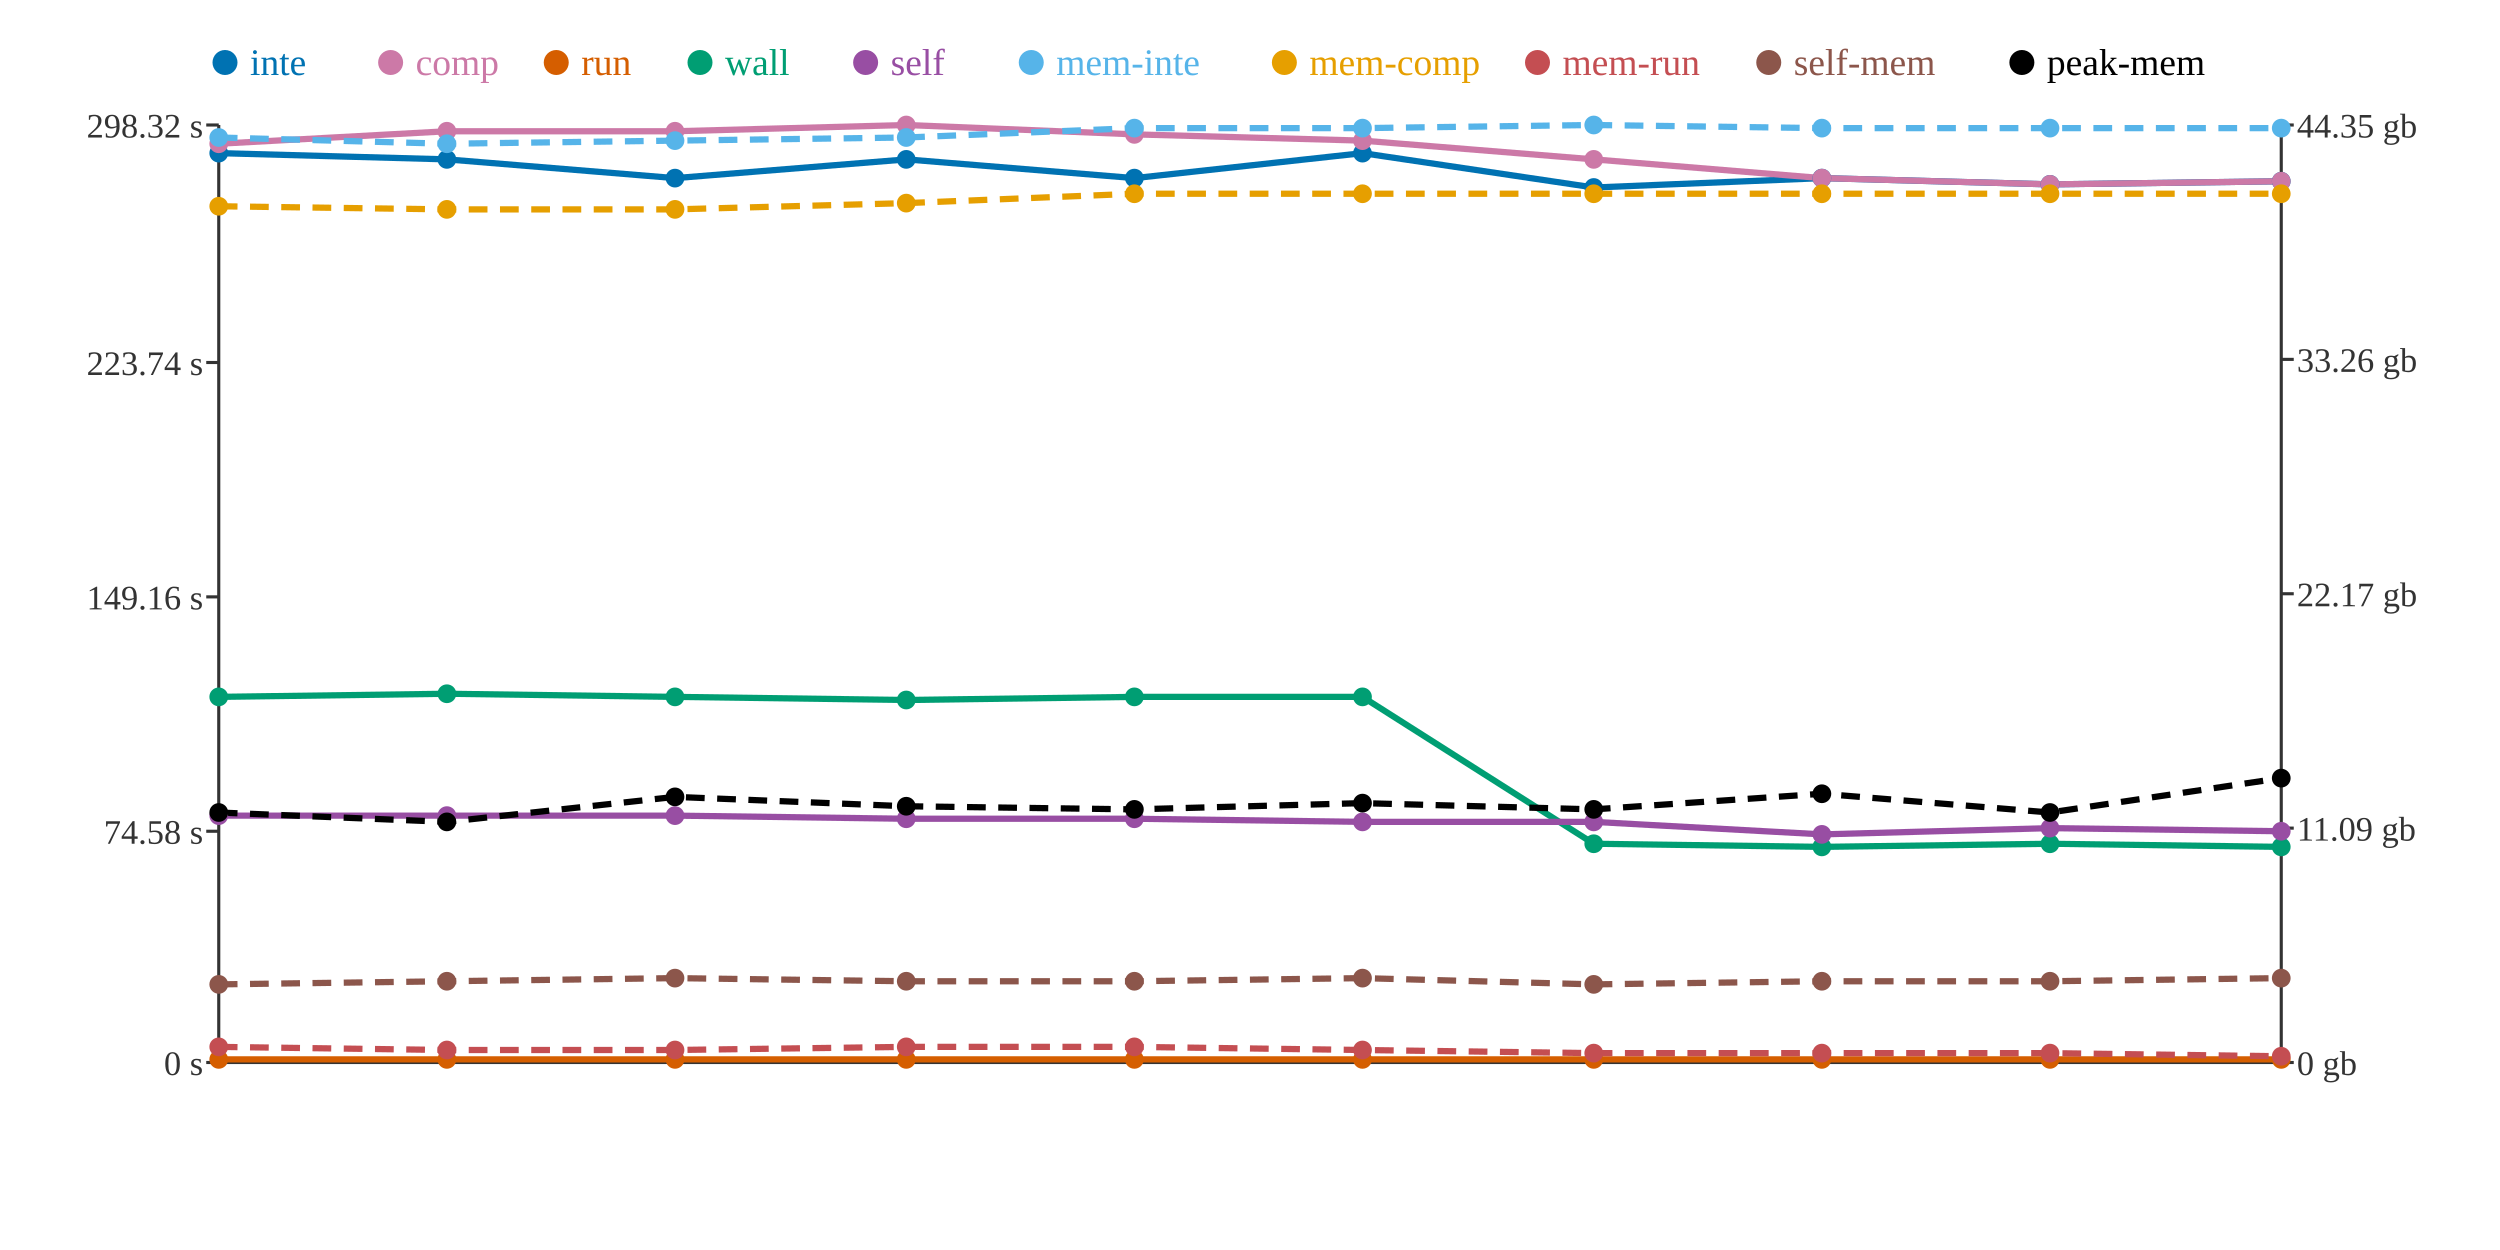
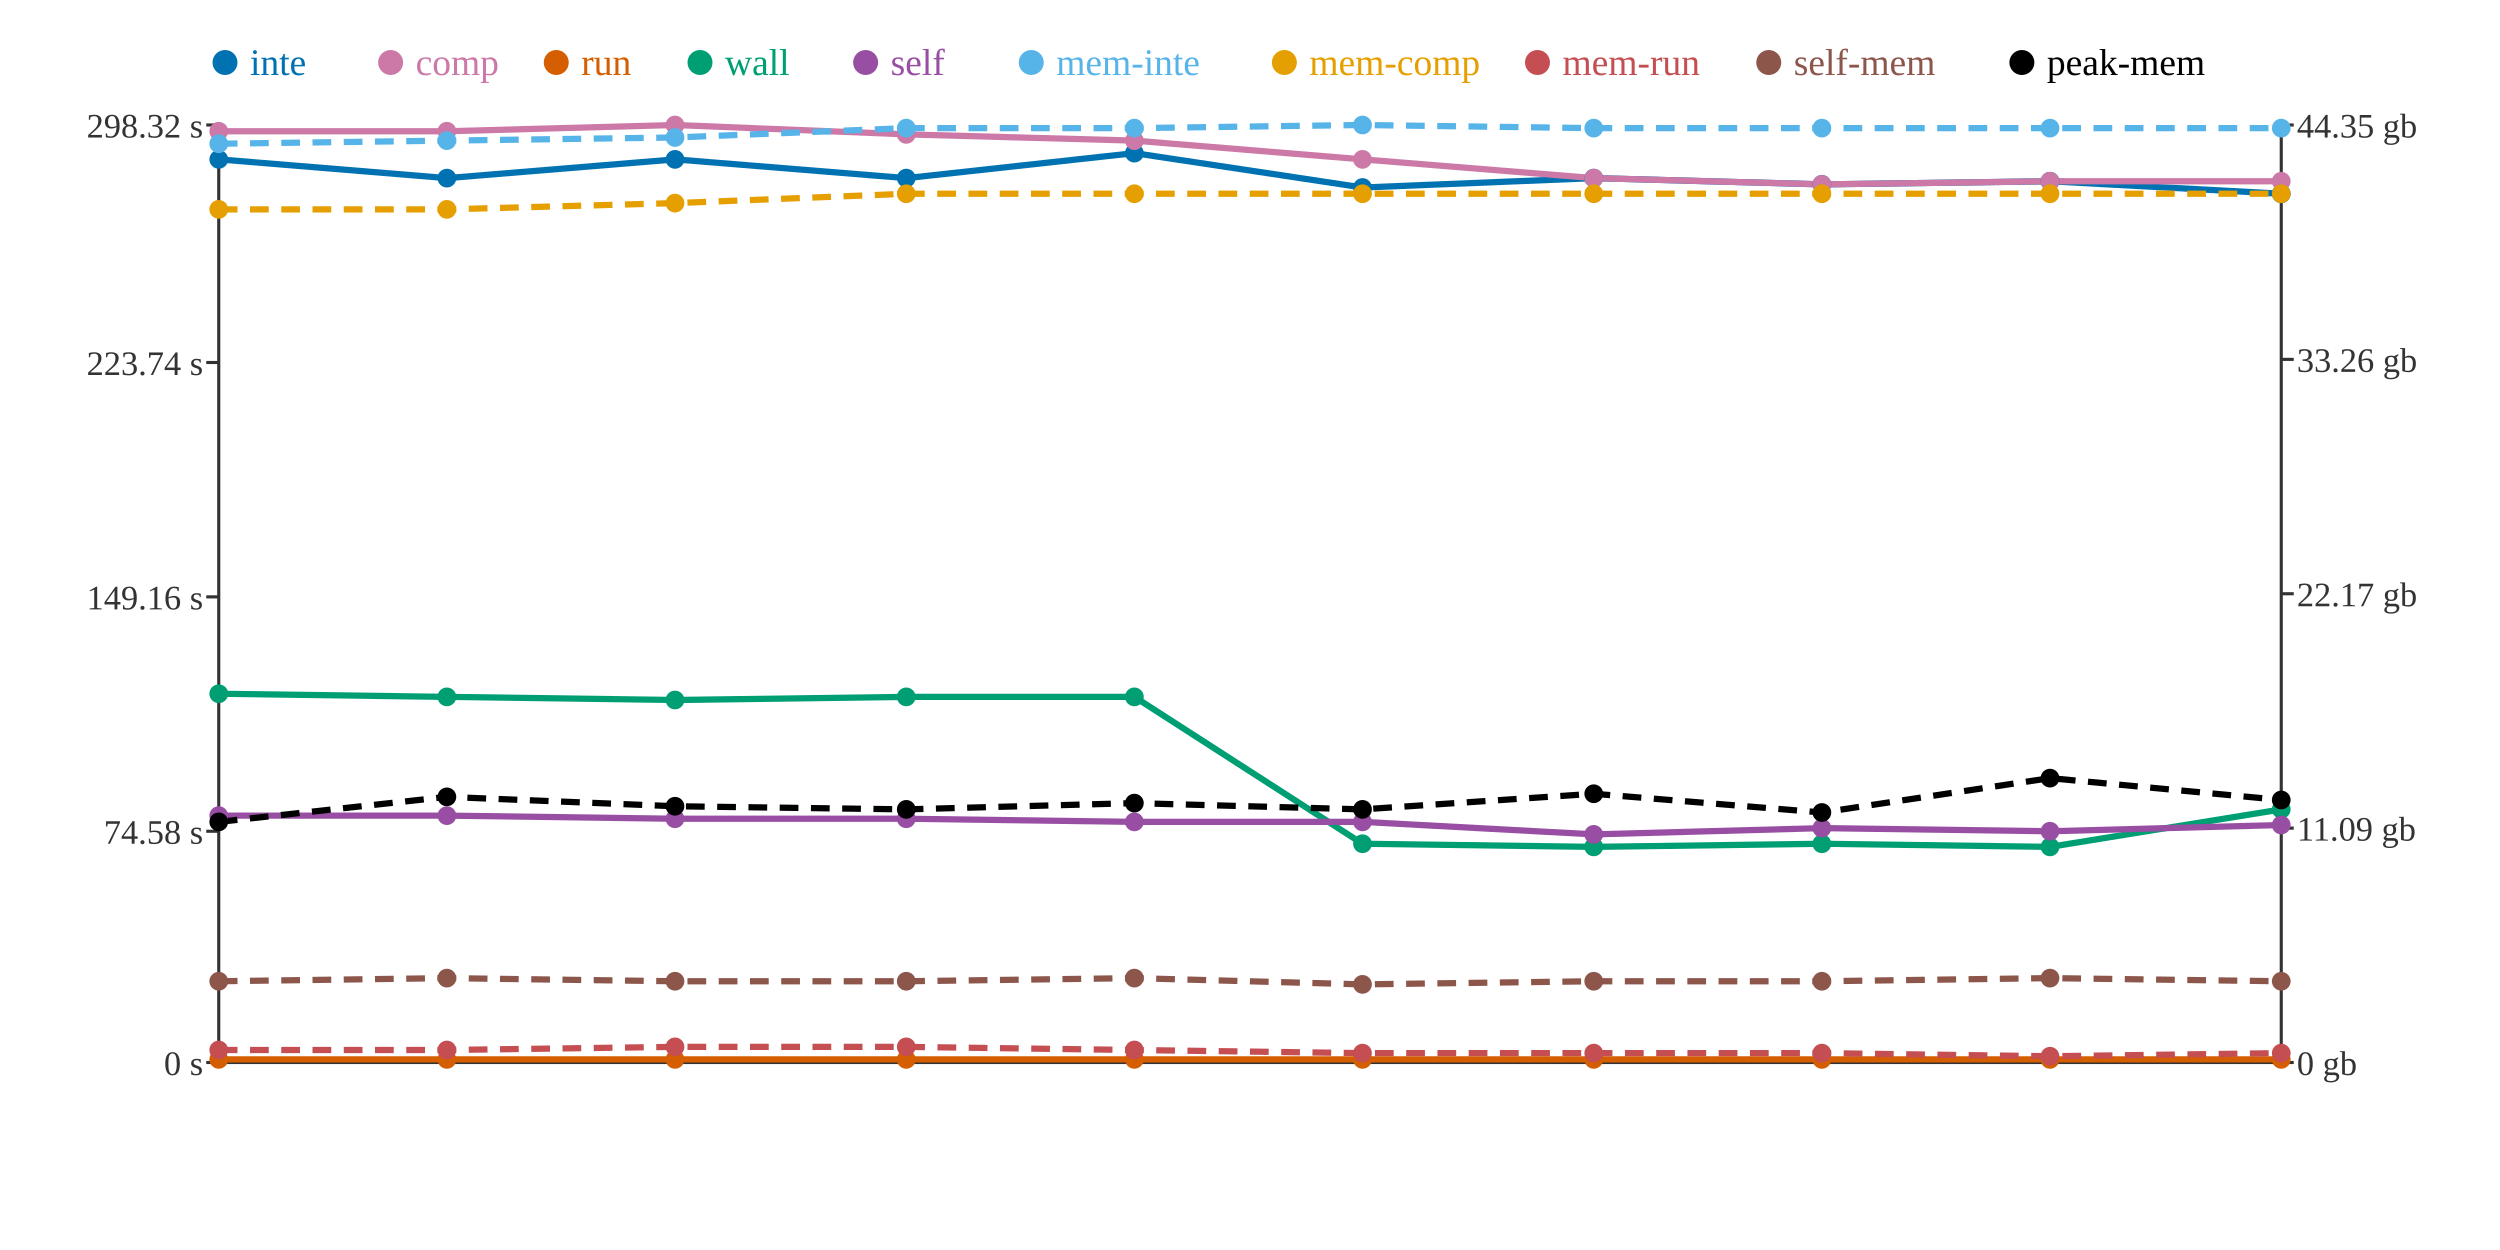
<svg xmlns="http://www.w3.org/2000/svg" width="800" height="400">
  <rect width="800" height="400" fill="white" />
  <line x1="70" y1="40" x2="70" y2="340" stroke="#333" stroke-width="1" />
  <line x1="70" y1="340" x2="730" y2="340" stroke="#333" stroke-width="1" />
  <line x1="730" y1="40" x2="730" y2="340" stroke="#333" stroke-width="1" />
  <line x1="66" y1="340" x2="70" y2="340" stroke="#333" stroke-width="1" />
  <text x="65" y="344" text-anchor="end" font-size="11" fill="#333">0 s</text>
  <line x1="66" y1="266" x2="70" y2="266" stroke="#333" stroke-width="1" />
  <text x="65" y="270" text-anchor="end" font-size="11" fill="#333">74.58 s</text>
  <line x1="66" y1="191" x2="70" y2="191" stroke="#333" stroke-width="1" />
  <text x="65" y="195" text-anchor="end" font-size="11" fill="#333">149.16 s</text>
  <line x1="66" y1="116" x2="70" y2="116" stroke="#333" stroke-width="1" />
  <text x="65" y="120" text-anchor="end" font-size="11" fill="#333">223.74 s</text>
  <line x1="66" y1="40" x2="70" y2="40" stroke="#333" stroke-width="1" />
  <text x="65" y="44" text-anchor="end" font-size="11" fill="#333">298.32 s</text>
  <line x1="730" y1="340" x2="734" y2="340" stroke="#333" stroke-width="1" />
  <text x="735" y="344" text-anchor="start" font-size="11" fill="#333">0 gb</text>
  <line x1="730" y1="265" x2="734" y2="265" stroke="#333" stroke-width="1" />
  <text x="735" y="269" text-anchor="start" font-size="11" fill="#333">11.09 gb</text>
  <line x1="730" y1="190" x2="734" y2="190" stroke="#333" stroke-width="1" />
  <text x="735" y="194" text-anchor="start" font-size="11" fill="#333">22.17 gb</text>
  <line x1="730" y1="115" x2="734" y2="115" stroke="#333" stroke-width="1" />
  <text x="735" y="119" text-anchor="start" font-size="11" fill="#333">33.26 gb</text>
  <line x1="730" y1="40" x2="734" y2="40" stroke="#333" stroke-width="1" />
  <text x="735" y="44" text-anchor="start" font-size="11" fill="#333">44.35 gb</text>
-   <polyline points="70,49 143,51 216,57 290,51 363,57 436,49 510,60 583,57 656,59 730,58" fill="none" stroke="#0072B2" stroke-width="2" />
-   <polyline points="70,46 143,42 216,42 290,40 363,43 436,45 510,51 583,57 656,59 730,58" fill="none" stroke="#CC79A7" stroke-width="2" />
+   <polyline points="70,51 143,57 216,51 290,57 363,49 436,60 510,57 583,59 656,58 730,62" fill="none" stroke="#0072B2" stroke-width="2" />
+   <polyline points="70,42 143,42 216,40 290,43 363,45 436,51 510,57 583,59 656,58 730,58" fill="none" stroke="#CC79A7" stroke-width="2" />
  <polyline points="70,339 143,339 216,339 290,339 363,339 436,339 510,339 583,339 656,339 730,339" fill="none" stroke="#D55E00" stroke-width="2" />
-   <polyline points="70,223 143,222 216,223 290,224 363,223 436,223 510,270 583,271 656,270 730,271" fill="none" stroke="#009E73" stroke-width="2" />
-   <polyline points="70,261 143,261 216,261 290,262 363,262 436,263 510,263 583,267 656,265 730,266" fill="none" stroke="#984EA3" stroke-width="2" />
-   <polyline points="70,44 143,46 216,45 290,44 363,41 436,41 510,40 583,41 656,41 730,41" fill="none" stroke="#56B4E9" stroke-width="2" stroke-dasharray="6 4" />
-   <polyline points="70,66 143,67 216,67 290,65 363,62 436,62 510,62 583,62 656,62 730,62" fill="none" stroke="#E69F00" stroke-width="2" stroke-dasharray="6 4" />
-   <polyline points="70,335 143,336 216,336 290,335 363,335 436,336 510,337 583,337 656,337 730,338" fill="none" stroke="#C44E52" stroke-width="2" stroke-dasharray="6 4" />
-   <polyline points="70,315 143,314 216,313 290,314 363,314 436,313 510,315 583,314 656,314 730,313" fill="none" stroke="#8C564B" stroke-width="2" stroke-dasharray="6 4" />
-   <polyline points="70,260 143,263 216,255 290,258 363,259 436,257 510,259 583,254 656,260 730,249" fill="none" stroke="#000000" stroke-width="2" stroke-dasharray="6 4" />
-   <circle cx="70" cy="49" r="3" fill="#0072B2" />
-   <circle cx="70" cy="46" r="3" fill="#CC79A7" />
+   <polyline points="70,222 143,223 216,224 290,223 363,223 436,270 510,271 583,270 656,271 730,259" fill="none" stroke="#009E73" stroke-width="2" />
+   <polyline points="70,261 143,261 216,262 290,262 363,263 436,263 510,267 583,265 656,266 730,264" fill="none" stroke="#984EA3" stroke-width="2" />
+   <polyline points="70,46 143,45 216,44 290,41 363,41 436,40 510,41 583,41 656,41 730,41" fill="none" stroke="#56B4E9" stroke-width="2" stroke-dasharray="6 4" />
+   <polyline points="70,67 143,67 216,65 290,62 363,62 436,62 510,62 583,62 656,62 730,62" fill="none" stroke="#E69F00" stroke-width="2" stroke-dasharray="6 4" />
+   <polyline points="70,336 143,336 216,335 290,335 363,336 436,337 510,337 583,337 656,338 730,337" fill="none" stroke="#C44E52" stroke-width="2" stroke-dasharray="6 4" />
+   <polyline points="70,314 143,313 216,314 290,314 363,313 436,315 510,314 583,314 656,313 730,314" fill="none" stroke="#8C564B" stroke-width="2" stroke-dasharray="6 4" />
+   <polyline points="70,263 143,255 216,258 290,259 363,257 436,259 510,254 583,260 656,249 730,256" fill="none" stroke="#000000" stroke-width="2" stroke-dasharray="6 4" />
+   <circle cx="70" cy="51" r="3" fill="#0072B2" />
+   <circle cx="70" cy="42" r="3" fill="#CC79A7" />
  <circle cx="70" cy="339" r="3" fill="#D55E00" />
-   <circle cx="70" cy="223" r="3" fill="#009E73" />
+   <circle cx="70" cy="222" r="3" fill="#009E73" />
  <circle cx="70" cy="261" r="3" fill="#984EA3" />
-   <circle cx="70" cy="44" r="3" fill="#56B4E9" />
-   <circle cx="70" cy="66" r="3" fill="#E69F00" />
-   <circle cx="70" cy="335" r="3" fill="#C44E52" />
-   <circle cx="70" cy="315" r="3" fill="#8C564B" />
-   <circle cx="70" cy="260" r="3" fill="#000000" />
-   <circle cx="143" cy="51" r="3" fill="#0072B2" />
+   <circle cx="70" cy="46" r="3" fill="#56B4E9" />
+   <circle cx="70" cy="67" r="3" fill="#E69F00" />
+   <circle cx="70" cy="336" r="3" fill="#C44E52" />
+   <circle cx="70" cy="314" r="3" fill="#8C564B" />
+   <circle cx="70" cy="263" r="3" fill="#000000" />
+   <circle cx="143" cy="57" r="3" fill="#0072B2" />
  <circle cx="143" cy="42" r="3" fill="#CC79A7" />
  <circle cx="143" cy="339" r="3" fill="#D55E00" />
-   <circle cx="143" cy="222" r="3" fill="#009E73" />
+   <circle cx="143" cy="223" r="3" fill="#009E73" />
  <circle cx="143" cy="261" r="3" fill="#984EA3" />
-   <circle cx="143" cy="46" r="3" fill="#56B4E9" />
+   <circle cx="143" cy="45" r="3" fill="#56B4E9" />
  <circle cx="143" cy="67" r="3" fill="#E69F00" />
  <circle cx="143" cy="336" r="3" fill="#C44E52" />
-   <circle cx="143" cy="314" r="3" fill="#8C564B" />
-   <circle cx="143" cy="263" r="3" fill="#000000" />
-   <circle cx="216" cy="57" r="3" fill="#0072B2" />
-   <circle cx="216" cy="42" r="3" fill="#CC79A7" />
+   <circle cx="143" cy="313" r="3" fill="#8C564B" />
+   <circle cx="143" cy="255" r="3" fill="#000000" />
+   <circle cx="216" cy="51" r="3" fill="#0072B2" />
+   <circle cx="216" cy="40" r="3" fill="#CC79A7" />
  <circle cx="216" cy="339" r="3" fill="#D55E00" />
-   <circle cx="216" cy="223" r="3" fill="#009E73" />
-   <circle cx="216" cy="261" r="3" fill="#984EA3" />
-   <circle cx="216" cy="45" r="3" fill="#56B4E9" />
-   <circle cx="216" cy="67" r="3" fill="#E69F00" />
-   <circle cx="216" cy="336" r="3" fill="#C44E52" />
-   <circle cx="216" cy="313" r="3" fill="#8C564B" />
-   <circle cx="216" cy="255" r="3" fill="#000000" />
-   <circle cx="290" cy="51" r="3" fill="#0072B2" />
-   <circle cx="290" cy="40" r="3" fill="#CC79A7" />
+   <circle cx="216" cy="224" r="3" fill="#009E73" />
+   <circle cx="216" cy="262" r="3" fill="#984EA3" />
+   <circle cx="216" cy="44" r="3" fill="#56B4E9" />
+   <circle cx="216" cy="65" r="3" fill="#E69F00" />
+   <circle cx="216" cy="335" r="3" fill="#C44E52" />
+   <circle cx="216" cy="314" r="3" fill="#8C564B" />
+   <circle cx="216" cy="258" r="3" fill="#000000" />
+   <circle cx="290" cy="57" r="3" fill="#0072B2" />
+   <circle cx="290" cy="43" r="3" fill="#CC79A7" />
  <circle cx="290" cy="339" r="3" fill="#D55E00" />
-   <circle cx="290" cy="224" r="3" fill="#009E73" />
+   <circle cx="290" cy="223" r="3" fill="#009E73" />
  <circle cx="290" cy="262" r="3" fill="#984EA3" />
-   <circle cx="290" cy="44" r="3" fill="#56B4E9" />
-   <circle cx="290" cy="65" r="3" fill="#E69F00" />
+   <circle cx="290" cy="41" r="3" fill="#56B4E9" />
+   <circle cx="290" cy="62" r="3" fill="#E69F00" />
  <circle cx="290" cy="335" r="3" fill="#C44E52" />
  <circle cx="290" cy="314" r="3" fill="#8C564B" />
-   <circle cx="290" cy="258" r="3" fill="#000000" />
-   <circle cx="363" cy="57" r="3" fill="#0072B2" />
-   <circle cx="363" cy="43" r="3" fill="#CC79A7" />
+   <circle cx="290" cy="259" r="3" fill="#000000" />
+   <circle cx="363" cy="49" r="3" fill="#0072B2" />
+   <circle cx="363" cy="45" r="3" fill="#CC79A7" />
  <circle cx="363" cy="339" r="3" fill="#D55E00" />
  <circle cx="363" cy="223" r="3" fill="#009E73" />
-   <circle cx="363" cy="262" r="3" fill="#984EA3" />
+   <circle cx="363" cy="263" r="3" fill="#984EA3" />
  <circle cx="363" cy="41" r="3" fill="#56B4E9" />
  <circle cx="363" cy="62" r="3" fill="#E69F00" />
-   <circle cx="363" cy="335" r="3" fill="#C44E52" />
-   <circle cx="363" cy="314" r="3" fill="#8C564B" />
-   <circle cx="363" cy="259" r="3" fill="#000000" />
-   <circle cx="436" cy="49" r="3" fill="#0072B2" />
-   <circle cx="436" cy="45" r="3" fill="#CC79A7" />
+   <circle cx="363" cy="336" r="3" fill="#C44E52" />
+   <circle cx="363" cy="313" r="3" fill="#8C564B" />
+   <circle cx="363" cy="257" r="3" fill="#000000" />
+   <circle cx="436" cy="60" r="3" fill="#0072B2" />
+   <circle cx="436" cy="51" r="3" fill="#CC79A7" />
  <circle cx="436" cy="339" r="3" fill="#D55E00" />
-   <circle cx="436" cy="223" r="3" fill="#009E73" />
+   <circle cx="436" cy="270" r="3" fill="#009E73" />
  <circle cx="436" cy="263" r="3" fill="#984EA3" />
-   <circle cx="436" cy="41" r="3" fill="#56B4E9" />
+   <circle cx="436" cy="40" r="3" fill="#56B4E9" />
  <circle cx="436" cy="62" r="3" fill="#E69F00" />
-   <circle cx="436" cy="336" r="3" fill="#C44E52" />
-   <circle cx="436" cy="313" r="3" fill="#8C564B" />
-   <circle cx="436" cy="257" r="3" fill="#000000" />
-   <circle cx="510" cy="60" r="3" fill="#0072B2" />
-   <circle cx="510" cy="51" r="3" fill="#CC79A7" />
+   <circle cx="436" cy="337" r="3" fill="#C44E52" />
+   <circle cx="436" cy="315" r="3" fill="#8C564B" />
+   <circle cx="436" cy="259" r="3" fill="#000000" />
+   <circle cx="510" cy="57" r="3" fill="#0072B2" />
+   <circle cx="510" cy="57" r="3" fill="#CC79A7" />
  <circle cx="510" cy="339" r="3" fill="#D55E00" />
-   <circle cx="510" cy="270" r="3" fill="#009E73" />
-   <circle cx="510" cy="263" r="3" fill="#984EA3" />
-   <circle cx="510" cy="40" r="3" fill="#56B4E9" />
+   <circle cx="510" cy="271" r="3" fill="#009E73" />
+   <circle cx="510" cy="267" r="3" fill="#984EA3" />
+   <circle cx="510" cy="41" r="3" fill="#56B4E9" />
  <circle cx="510" cy="62" r="3" fill="#E69F00" />
  <circle cx="510" cy="337" r="3" fill="#C44E52" />
-   <circle cx="510" cy="315" r="3" fill="#8C564B" />
-   <circle cx="510" cy="259" r="3" fill="#000000" />
-   <circle cx="583" cy="57" r="3" fill="#0072B2" />
-   <circle cx="583" cy="57" r="3" fill="#CC79A7" />
+   <circle cx="510" cy="314" r="3" fill="#8C564B" />
+   <circle cx="510" cy="254" r="3" fill="#000000" />
+   <circle cx="583" cy="59" r="3" fill="#0072B2" />
+   <circle cx="583" cy="59" r="3" fill="#CC79A7" />
  <circle cx="583" cy="339" r="3" fill="#D55E00" />
-   <circle cx="583" cy="271" r="3" fill="#009E73" />
-   <circle cx="583" cy="267" r="3" fill="#984EA3" />
+   <circle cx="583" cy="270" r="3" fill="#009E73" />
+   <circle cx="583" cy="265" r="3" fill="#984EA3" />
  <circle cx="583" cy="41" r="3" fill="#56B4E9" />
  <circle cx="583" cy="62" r="3" fill="#E69F00" />
  <circle cx="583" cy="337" r="3" fill="#C44E52" />
  <circle cx="583" cy="314" r="3" fill="#8C564B" />
-   <circle cx="583" cy="254" r="3" fill="#000000" />
-   <circle cx="656" cy="59" r="3" fill="#0072B2" />
-   <circle cx="656" cy="59" r="3" fill="#CC79A7" />
+   <circle cx="583" cy="260" r="3" fill="#000000" />
+   <circle cx="656" cy="58" r="3" fill="#0072B2" />
+   <circle cx="656" cy="58" r="3" fill="#CC79A7" />
  <circle cx="656" cy="339" r="3" fill="#D55E00" />
-   <circle cx="656" cy="270" r="3" fill="#009E73" />
-   <circle cx="656" cy="265" r="3" fill="#984EA3" />
+   <circle cx="656" cy="271" r="3" fill="#009E73" />
+   <circle cx="656" cy="266" r="3" fill="#984EA3" />
  <circle cx="656" cy="41" r="3" fill="#56B4E9" />
  <circle cx="656" cy="62" r="3" fill="#E69F00" />
-   <circle cx="656" cy="337" r="3" fill="#C44E52" />
-   <circle cx="656" cy="314" r="3" fill="#8C564B" />
-   <circle cx="656" cy="260" r="3" fill="#000000" />
-   <circle cx="730" cy="58" r="3" fill="#0072B2" />
+   <circle cx="656" cy="338" r="3" fill="#C44E52" />
+   <circle cx="656" cy="313" r="3" fill="#8C564B" />
+   <circle cx="656" cy="249" r="3" fill="#000000" />
+   <circle cx="730" cy="62" r="3" fill="#0072B2" />
  <circle cx="730" cy="58" r="3" fill="#CC79A7" />
  <circle cx="730" cy="339" r="3" fill="#D55E00" />
-   <circle cx="730" cy="271" r="3" fill="#009E73" />
-   <circle cx="730" cy="266" r="3" fill="#984EA3" />
+   <circle cx="730" cy="259" r="3" fill="#009E73" />
+   <circle cx="730" cy="264" r="3" fill="#984EA3" />
  <circle cx="730" cy="41" r="3" fill="#56B4E9" />
  <circle cx="730" cy="62" r="3" fill="#E69F00" />
-   <circle cx="730" cy="338" r="3" fill="#C44E52" />
-   <circle cx="730" cy="313" r="3" fill="#8C564B" />
-   <circle cx="730" cy="249" r="3" fill="#000000" />
+   <circle cx="730" cy="337" r="3" fill="#C44E52" />
+   <circle cx="730" cy="314" r="3" fill="#8C564B" />
+   <circle cx="730" cy="256" r="3" fill="#000000" />
  <circle cx="72" cy="20" r="4" fill="#0072B2" />
  <text x="80" y="24" text-anchor="start" font-size="12" fill="#0072B2">inte</text>
  <circle cx="125" cy="20" r="4" fill="#CC79A7" />
  <text x="133" y="24" text-anchor="start" font-size="12" fill="#CC79A7">comp</text>
  <circle cx="178" cy="20" r="4" fill="#D55E00" />
  <text x="186" y="24" text-anchor="start" font-size="12" fill="#D55E00">run</text>
  <circle cx="224" cy="20" r="4" fill="#009E73" />
  <text x="232" y="24" text-anchor="start" font-size="12" fill="#009E73">wall</text>
  <circle cx="277" cy="20" r="4" fill="#984EA3" />
  <text x="285" y="24" text-anchor="start" font-size="12" fill="#984EA3">self</text>
  <circle cx="330" cy="20" r="4" fill="#56B4E9" />
  <text x="338" y="24" text-anchor="start" font-size="12" fill="#56B4E9">mem-inte</text>
  <circle cx="411" cy="20" r="4" fill="#E69F00" />
  <text x="419" y="24" text-anchor="start" font-size="12" fill="#E69F00">mem-comp</text>
  <circle cx="492" cy="20" r="4" fill="#C44E52" />
  <text x="500" y="24" text-anchor="start" font-size="12" fill="#C44E52">mem-run</text>
  <circle cx="566" cy="20" r="4" fill="#8C564B" />
  <text x="574" y="24" text-anchor="start" font-size="12" fill="#8C564B">self-mem</text>
  <circle cx="647" cy="20" r="4" fill="#000000" />
  <text x="655" y="24" text-anchor="start" font-size="12" fill="#000000">peak-mem</text>
</svg>
